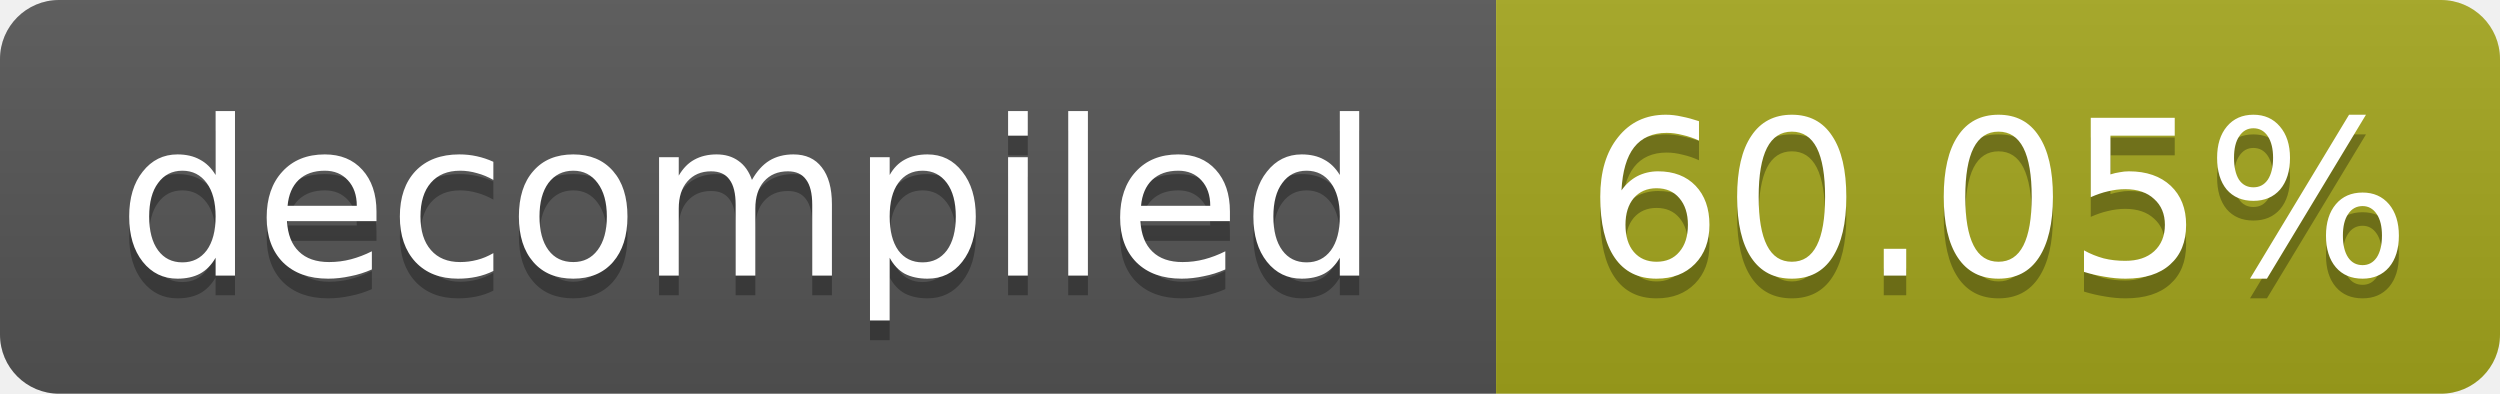
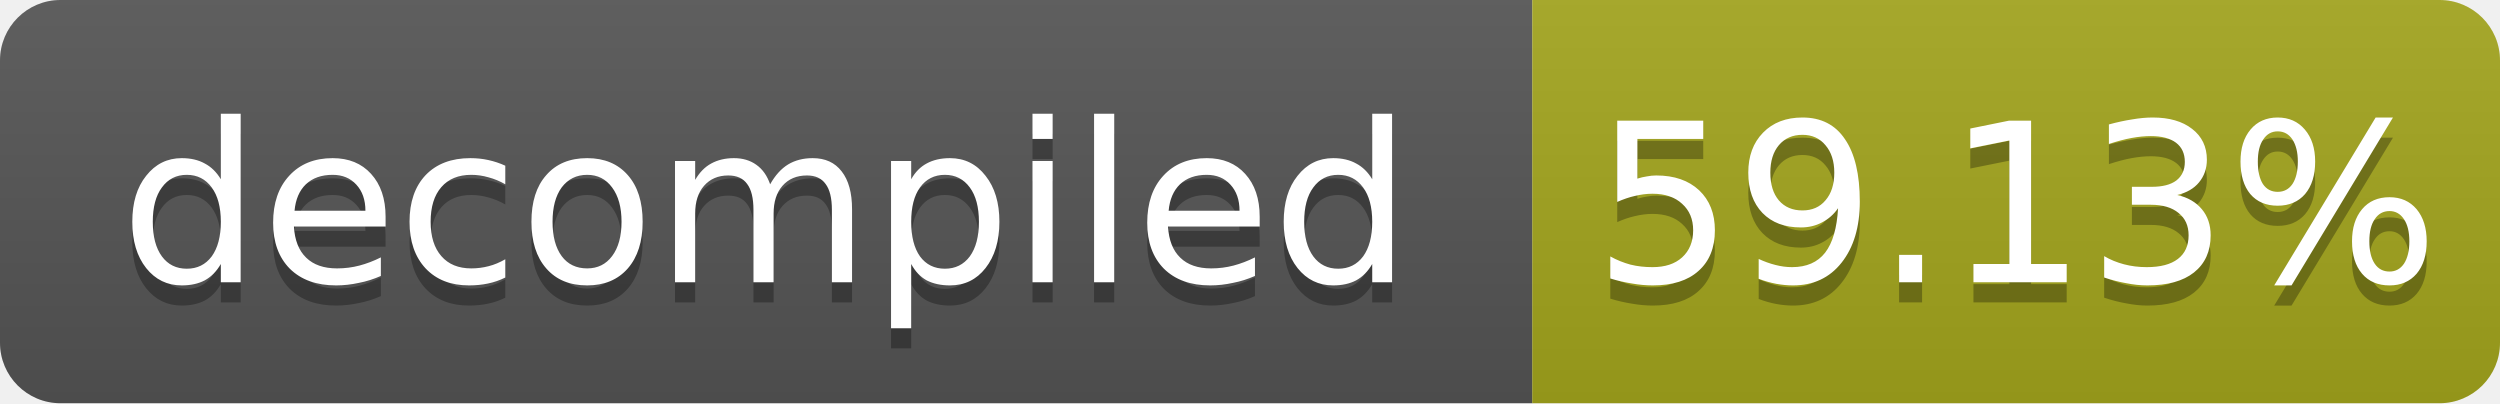
- <svg xmlns="http://www.w3.org/2000/svg" width="127" height="20" role="img" aria-label="decompiled: 60.05%">
+ <svg xmlns="http://www.w3.org/2000/svg" width="124" height="20" role="img" aria-label="decompiled: 59.13%">
  <linearGradient id="s" x2="0" y2="100%">
    <stop offset="0" stop-color="#bbb" stop-opacity=".1" />
    <stop offset="1" stop-opacity=".1" />
  </linearGradient>
  <clipPath id="r">
-     <rect width="127" height="20" rx="3" fill="#fff" />
+     <rect width="124" height="20" rx="3" fill="#fff" />
  </clipPath>
  <g clip-path="url(#r)">
    <rect width="76" height="20" fill="#555" />
-     <rect x="76" width="51" height="20" fill="#a4a61d" />
-     <rect width="127" height="20" fill="url(#s)" />
+     <rect x="76" width="48" height="20" fill="#a4a61d" />
+     <rect width="124" height="20" fill="url(#s)" />
  </g>
  <g fill="#fff" text-anchor="middle" font-family="Verdana,Geneva,DejaVu Sans,sans-serif" font-size="11">
    <text x="38.0" y="15" fill="#010101" fill-opacity=".3">decompiled</text>
    <text x="38.0" y="14">decompiled</text>
-     <text x="101.5" y="15" fill="#010101" fill-opacity=".3">60.05%</text>
-     <text x="101.5" y="14">60.05%</text>
+     <text x="100.0" y="15" fill="#010101" fill-opacity=".3">59.13%</text>
+     <text x="100.0" y="14">59.13%</text>
  </g>
</svg>
